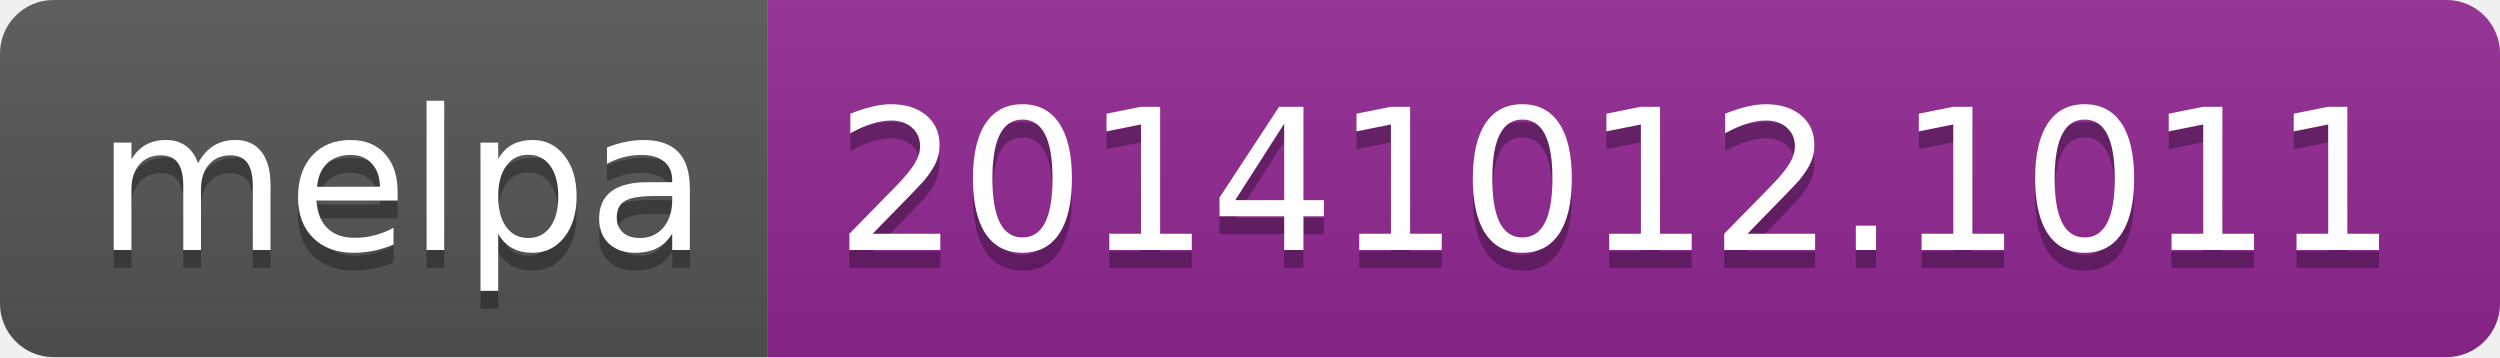
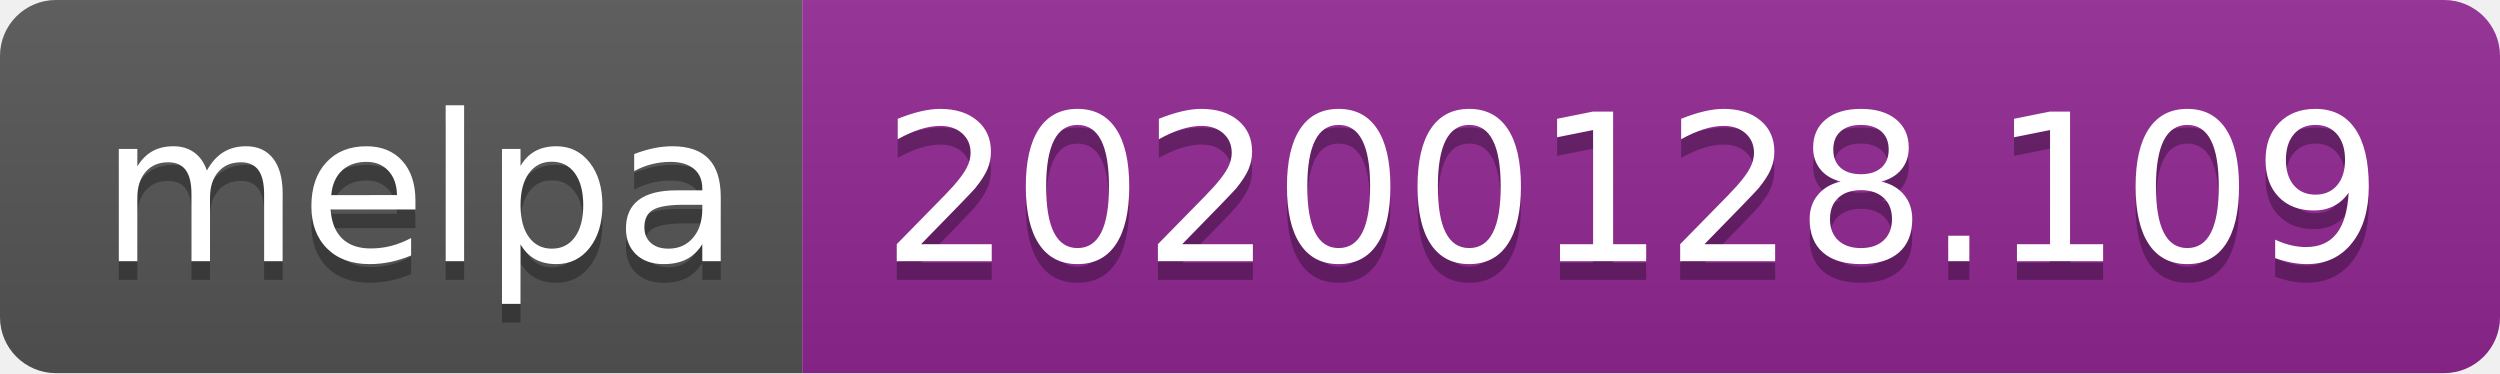
- <svg xmlns="http://www.w3.org/2000/svg" width="140" height="20">
+ <svg xmlns="http://www.w3.org/2000/svg" width="134" height="20">
  <linearGradient id="b" x2="0" y2="100%">
    <stop offset="0" stop-color="#bbb" stop-opacity=".1" />
    <stop offset="1" stop-opacity=".1" />
  </linearGradient>
  <clipPath id="a">
-     <rect width="140" height="20" rx="3" fill="#fff" />
+     <rect width="134" height="20" rx="3" fill="#fff" />
  </clipPath>
  <g clip-path="url(#a)">
    <path fill="#555" d="M0 0h43v20H0z" />
-     <path fill="#922793" d="M43 0h97v20H43z" />
-     <path fill="url(#b)" d="M0 0h140v20H0z" />
+     <path fill="#922793" d="M43 0h91v20H43z" />
+     <path fill="url(#b)" d="M0 0h134v20H0z" />
  </g>
  <g fill="#fff" text-anchor="middle" font-family="DejaVu Sans,Verdana,Geneva,sans-serif" font-size="110">
    <text x="225" y="150" fill="#010101" fill-opacity=".3" transform="scale(.1)" textLength="330">melpa</text>
    <text x="225" y="140" transform="scale(.1)" textLength="330">melpa</text>
-     <text x="905" y="150" fill="#010101" fill-opacity=".3" transform="scale(.1)" textLength="870">20141012.1011</text>
-     <text x="905" y="140" transform="scale(.1)" textLength="870">20141012.1011</text>
+     <text x="875" y="150" fill="#010101" fill-opacity=".3" transform="scale(.1)" textLength="810">20200128.109</text>
+     <text x="875" y="140" transform="scale(.1)" textLength="810">20200128.109</text>
  </g>
</svg>
